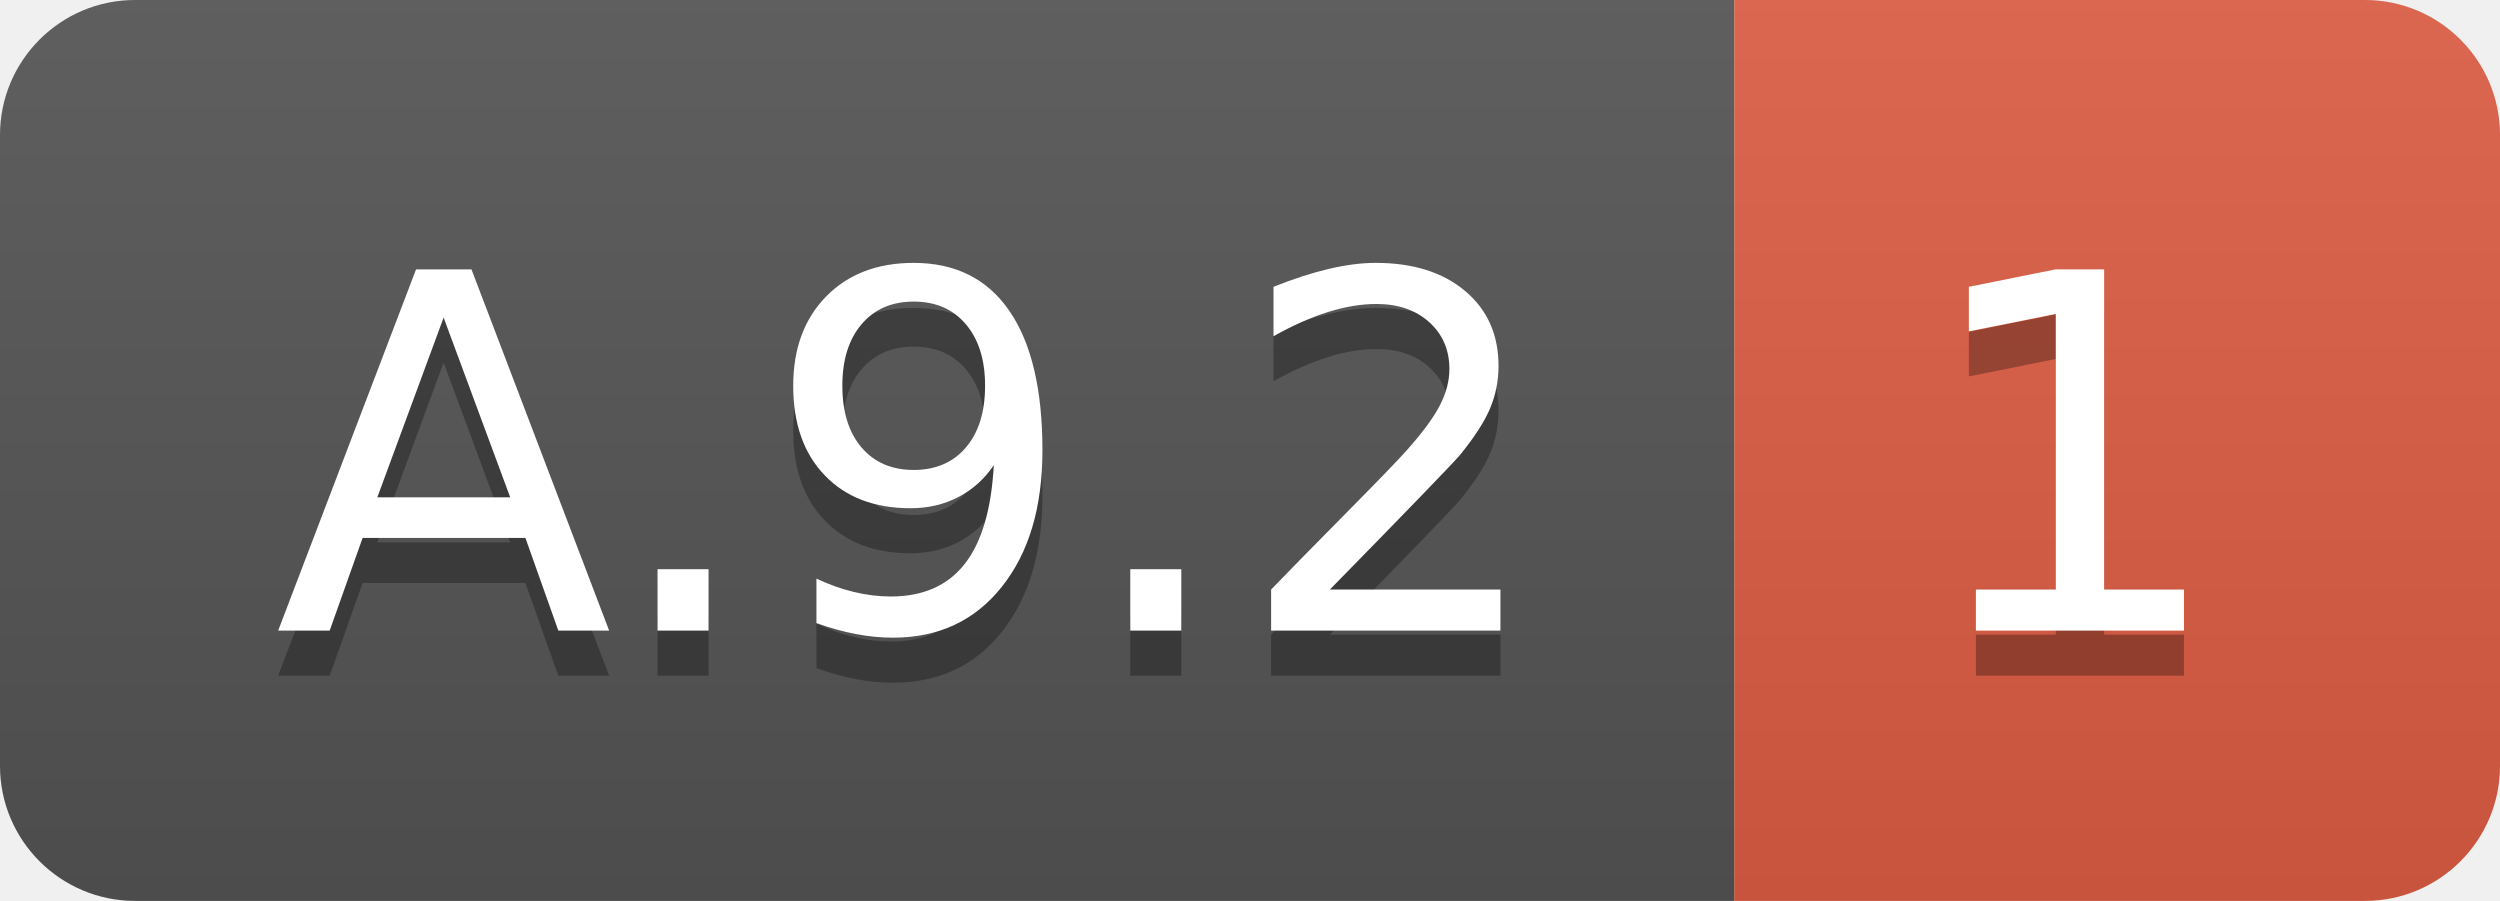
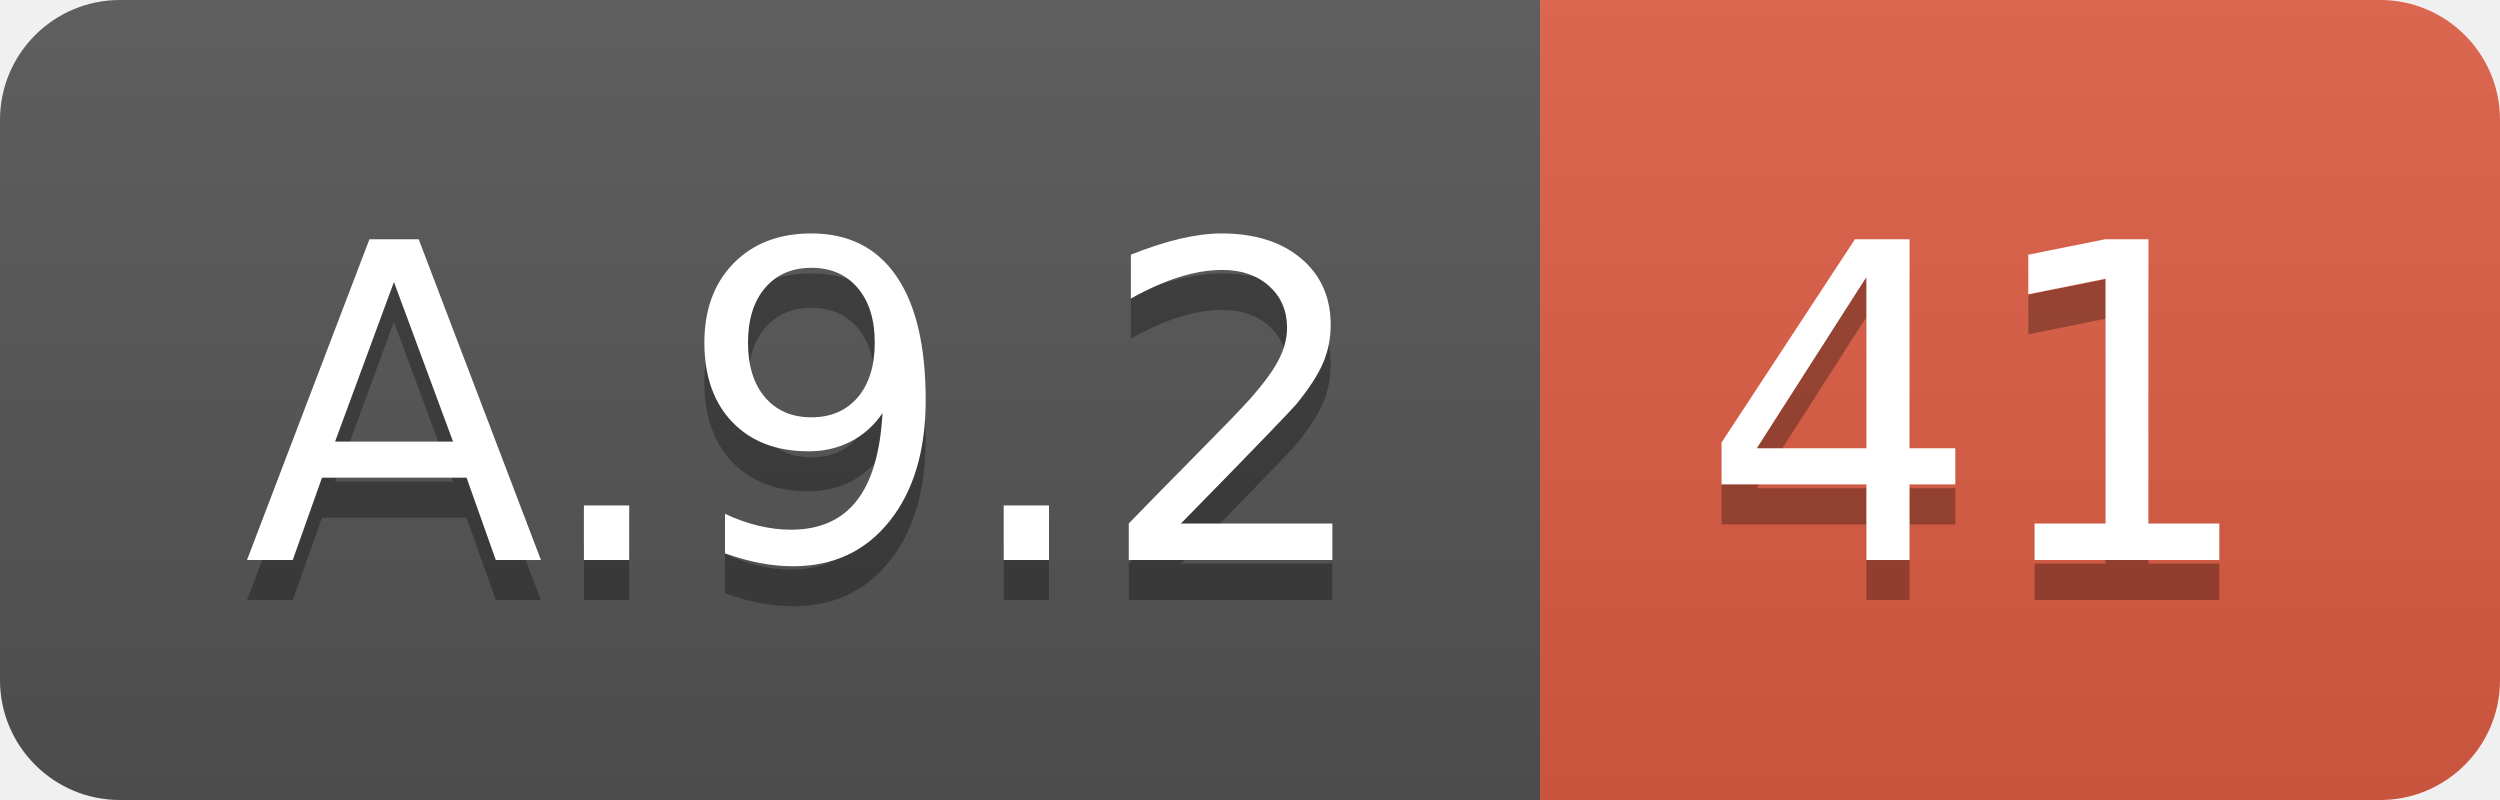
- <svg xmlns="http://www.w3.org/2000/svg" width="55.5" height="20">
+ <svg xmlns="http://www.w3.org/2000/svg" width="62.5" height="20">
  <linearGradient id="smooth" x2="0" y2="100%">
    <stop offset="0" stop-color="#bbb" stop-opacity=".1" />
    <stop offset="1" stop-opacity=".1" />
  </linearGradient>
  <clipPath id="round">
-     <rect width="55.5" height="20" rx="3" fill="#fff" />
+     <rect width="62.5" height="20" rx="3" fill="#fff" />
  </clipPath>
  <g clip-path="url(#round)">
    <rect width="38.5" height="20" fill="#555" />
-     <rect x="38.5" width="17.0" height="20" fill="#e05d44" />
-     <rect width="55.5" height="20" fill="url(#smooth)" />
+     <rect x="38.5" width="24.0" height="20" fill="#e05d44" />
+     <rect width="62.5" height="20" fill="url(#smooth)" />
  </g>
  <g fill="#fff" text-anchor="middle" font-family="DejaVu Sans,Verdana,Geneva,sans-serif" font-size="110">
    <text x="202.5" y="150" fill="#010101" fill-opacity=".3" transform="scale(0.1)" textLength="285.0" lengthAdjust="spacing">A.9.2</text>
    <text x="202.5" y="140" transform="scale(0.1)" textLength="285.0" lengthAdjust="spacing">A.9.2</text>
-     <text x="460.0" y="150" fill="#010101" fill-opacity=".3" transform="scale(0.1)" textLength="70.0" lengthAdjust="spacing">1</text>
-     <text x="460.0" y="140" transform="scale(0.1)" textLength="70.0" lengthAdjust="spacing">1</text>
+     <text x="495.0" y="150" fill="#010101" fill-opacity=".3" transform="scale(0.1)" textLength="140.0" lengthAdjust="spacing">41</text>
+     <text x="495.0" y="140" transform="scale(0.1)" textLength="140.0" lengthAdjust="spacing">41</text>
  </g>
</svg>
